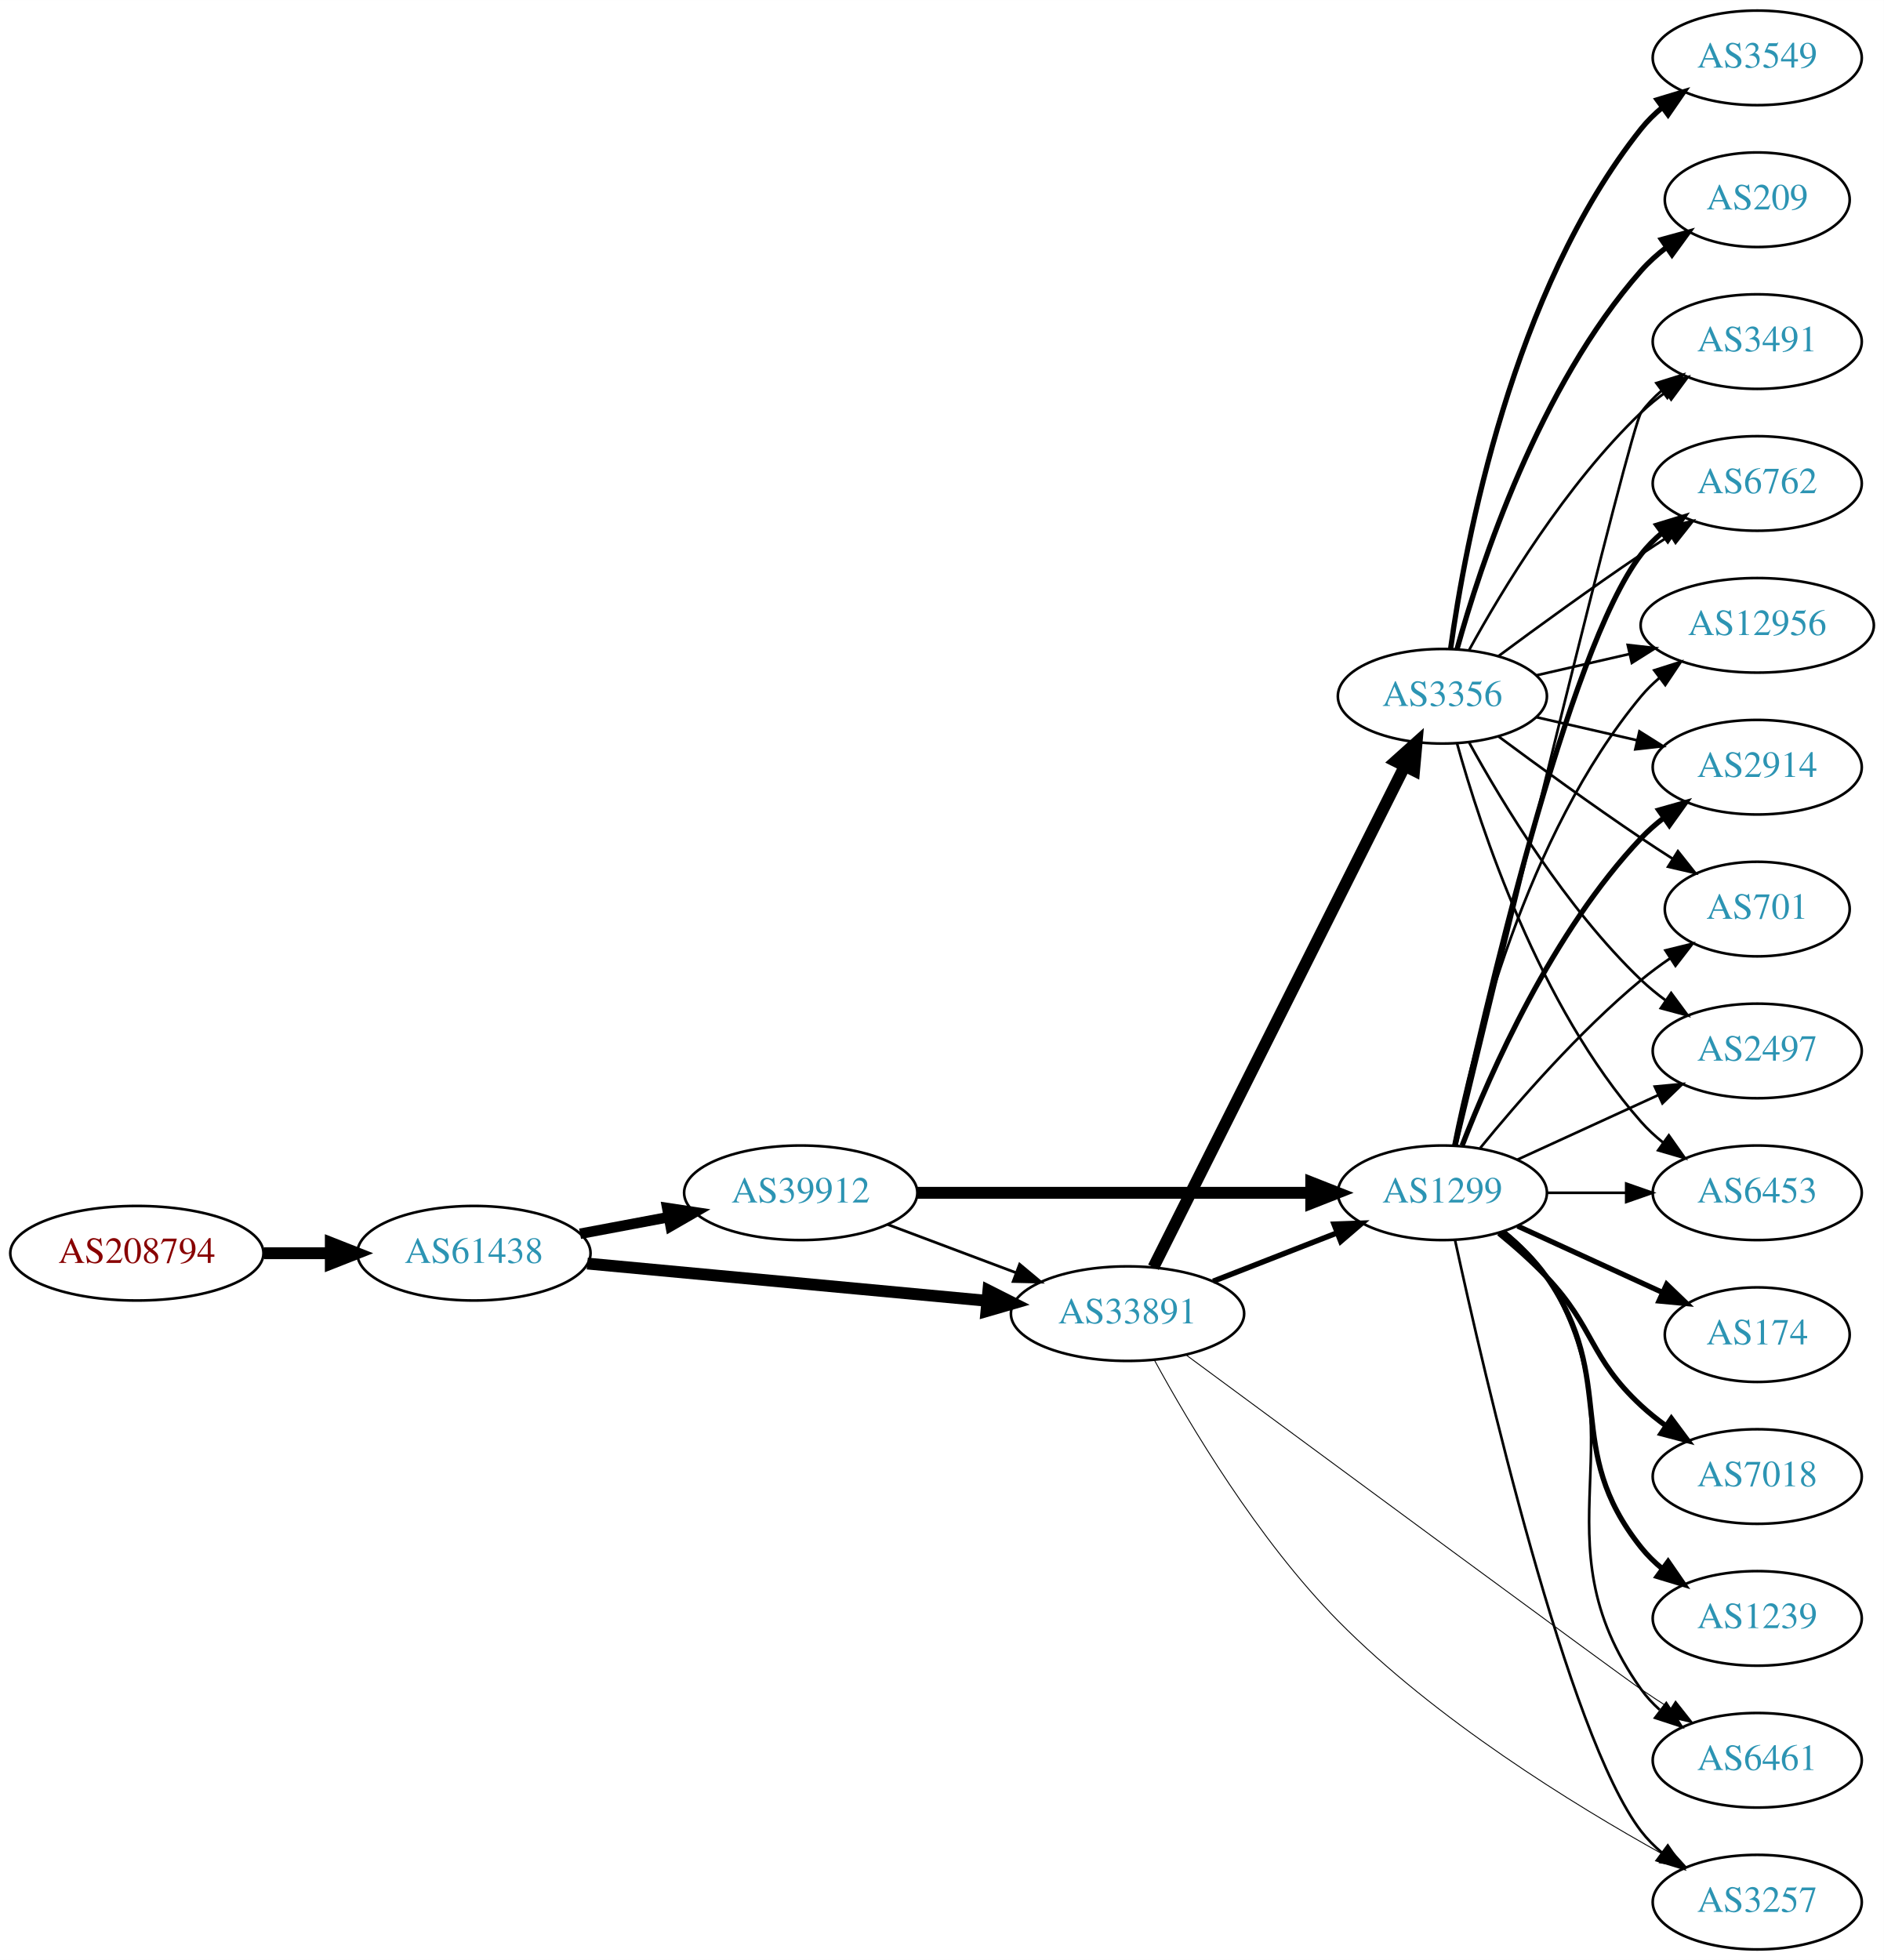
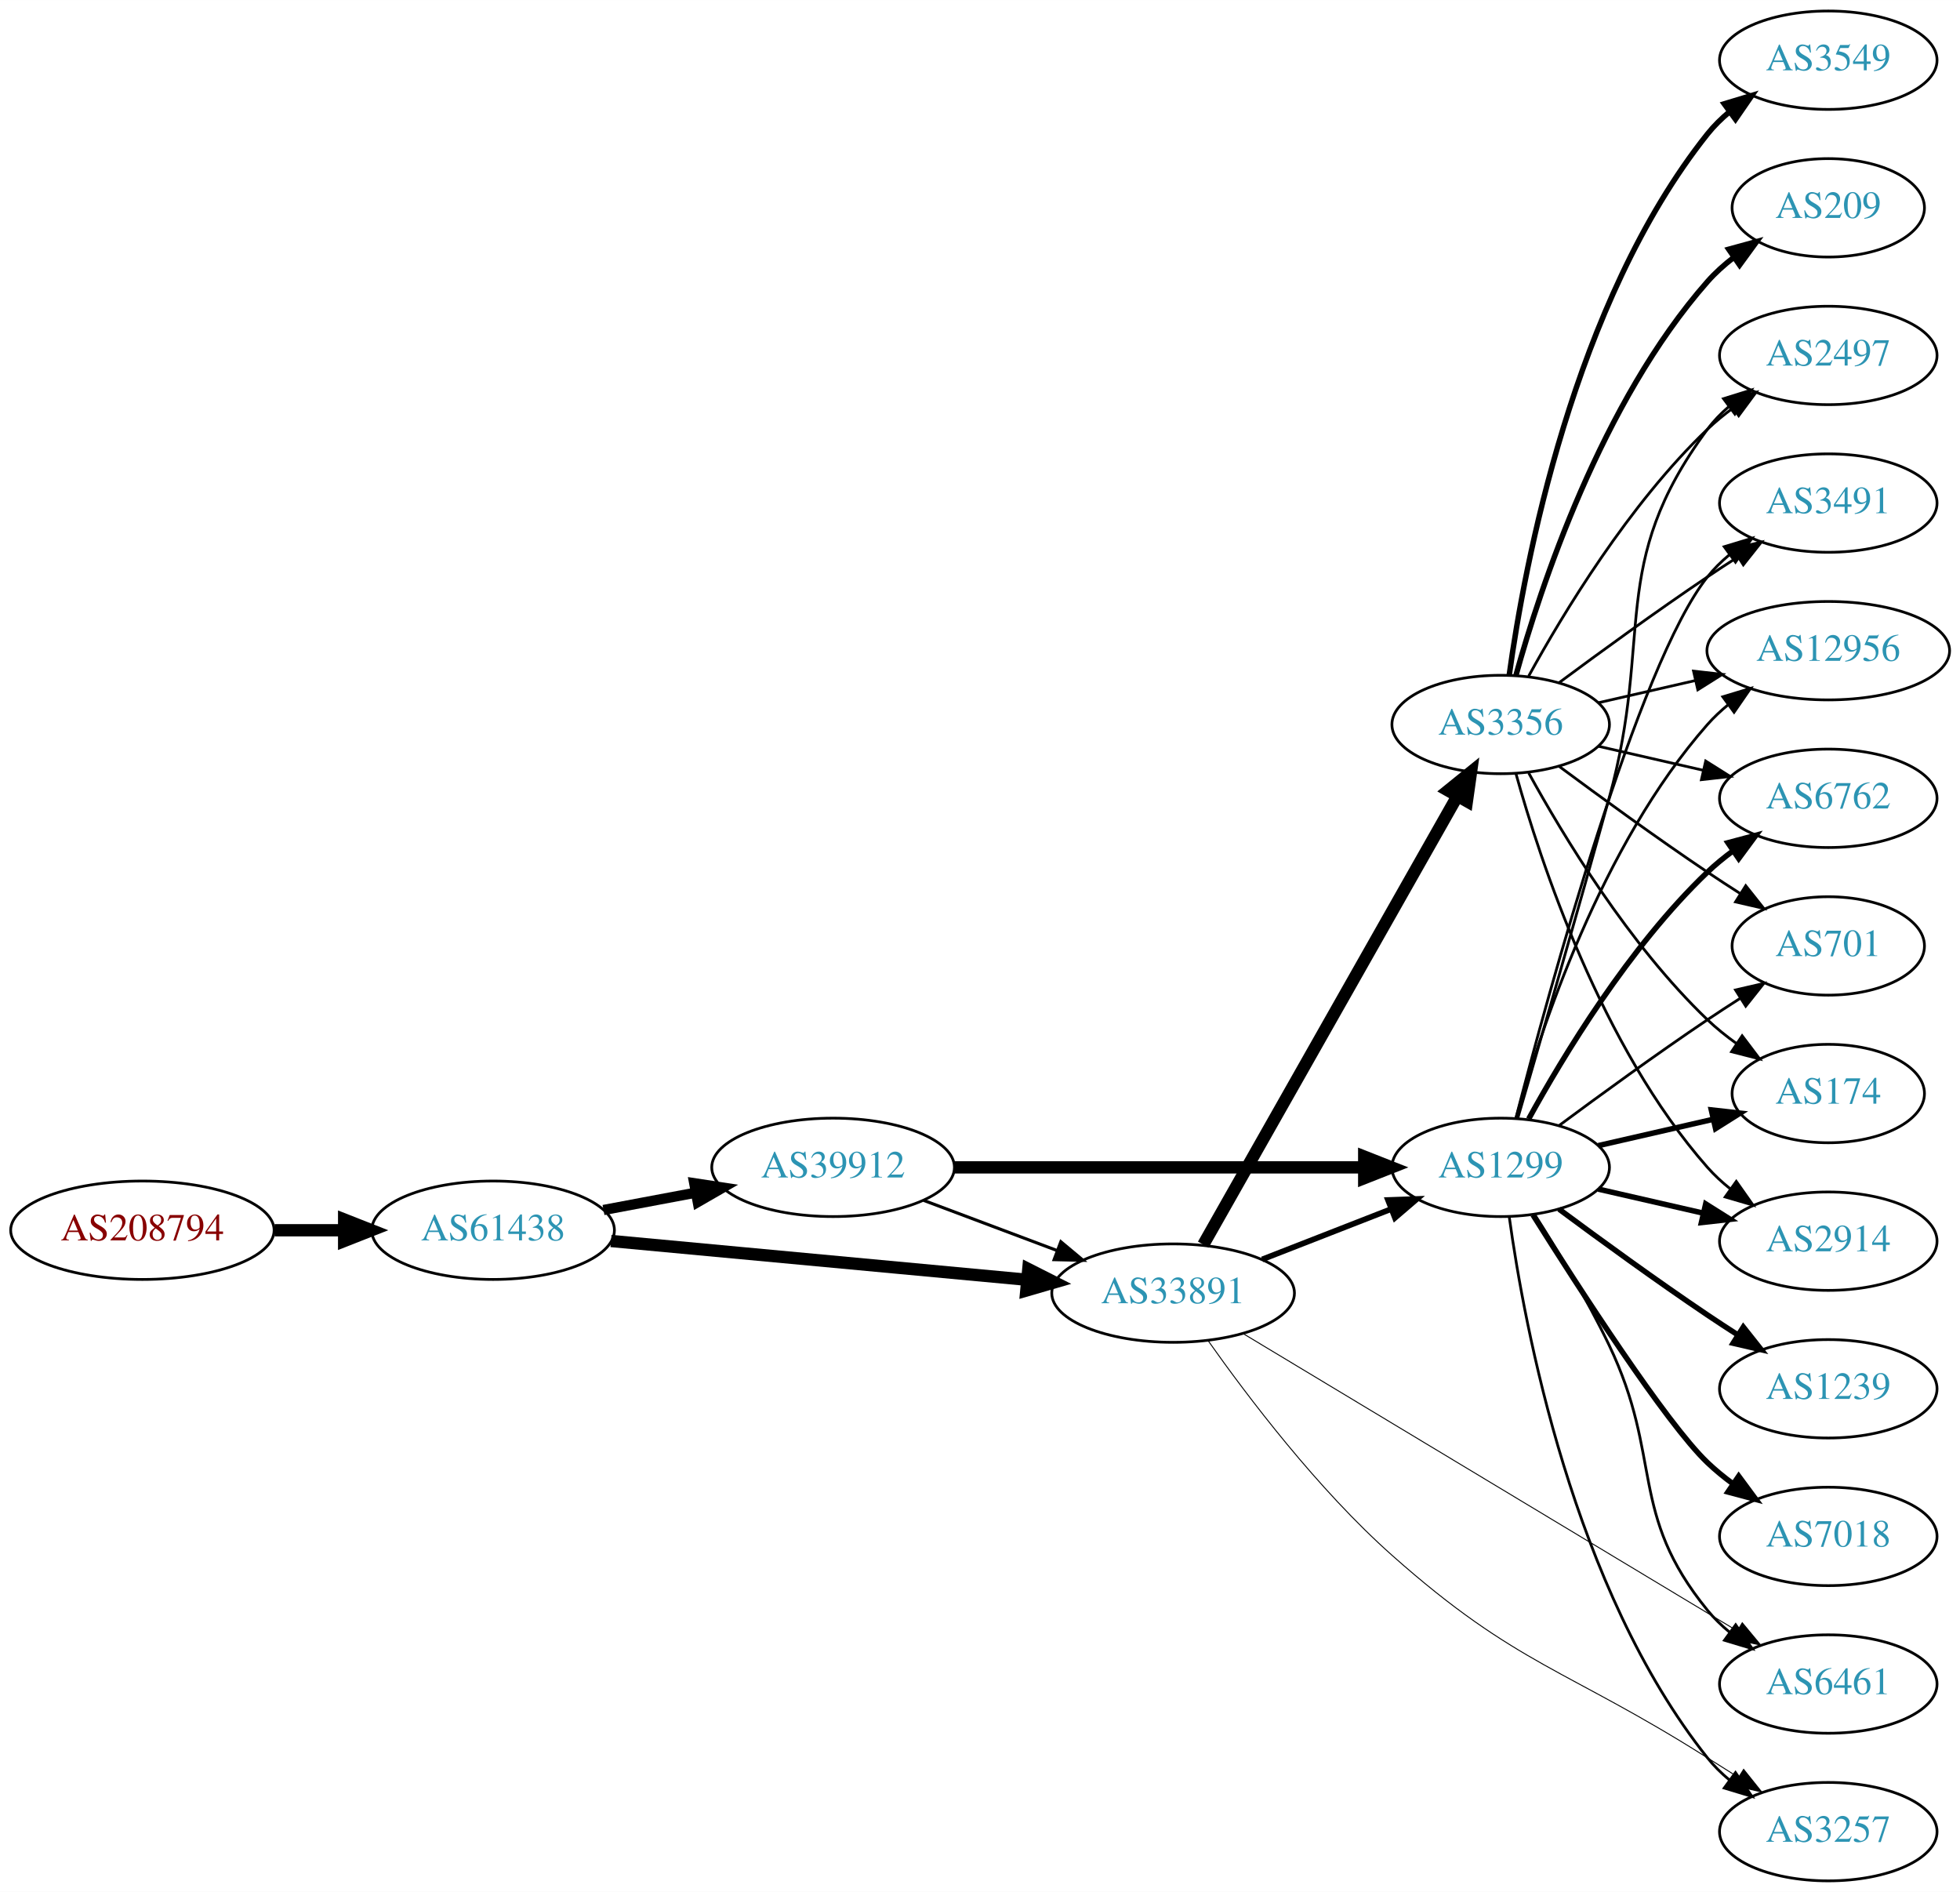
- <svg xmlns="http://www.w3.org/2000/svg" xmlns:xlink="http://www.w3.org/1999/xlink" width="717pt" height="746pt" viewBox="0.00 0.00 717.05 746.00">
-   <g id="graph0" class="graph" transform="scale(1 1) rotate(0) translate(4 742)">
-     <polygon fill="white" stroke="none" points="-4,4 -4,-742 713.053,-742 713.053,4 -4,4" />
+ <svg xmlns="http://www.w3.org/2000/svg" xmlns:xlink="http://www.w3.org/1999/xlink" width="717pt" height="692pt" viewBox="0.00 0.00 717.05 692.00">
+   <g id="graph0" class="graph" transform="scale(1 1) rotate(0) translate(4 688)">
+     <polygon fill="white" stroke="none" points="-4,4 -4,-688 713.053,-688 713.053,4 -4,4" />
    <g id="node1" class="node">
      <g id="a_node1">
        <a xlink:href="/asn/208794" xlink:title="AS208794 ~ Wolfgang Michael Brandstaetter [AT]">
-           <ellipse fill="#ffffff" stroke="black" cx="48.096" cy="-265" rx="48.192" ry="18" />
-           <text text-anchor="middle" x="48.096" y="-261.3" font-family="Times,serif" font-size="14.00" fill="#880000">AS208794</text>
+           <ellipse fill="#ffffff" stroke="black" cx="48.096" cy="-238" rx="48.192" ry="18" />
+           <text text-anchor="middle" x="48.096" y="-234.3" font-family="Times,serif" font-size="14.00" fill="#880000">AS208794</text>
        </a>
      </g>
    </g>
    <g id="node2" class="node">
      <g id="a_node2">
        <a xlink:href="/asn/61438" xlink:title="AS61438 ~ ip-it consult GmbH [AT]">
-           <ellipse fill="#ffffff" stroke="black" cx="176.388" cy="-265" rx="44.393" ry="18" />
-           <text text-anchor="middle" x="176.388" y="-261.3" font-family="Times,serif" font-size="14.00" fill="#2c94b3">AS61438</text>
+           <ellipse fill="#ffffff" stroke="black" cx="176.388" cy="-238" rx="44.393" ry="18" />
+           <text text-anchor="middle" x="176.388" y="-234.3" font-family="Times,serif" font-size="14.00" fill="#2c94b3">AS61438</text>
        </a>
      </g>
    </g>
    <g id="edge1" class="edge">
-       <path fill="none" stroke="black" stroke-width="4.5" d="M96.481,-265C104.742,-265 113.386,-265 121.799,-265" />
-       <polygon fill="black" stroke="black" stroke-width="4.5" points="121.904,-268.938 131.904,-265 121.904,-261.063 121.904,-268.938" />
+       <path fill="none" stroke="black" stroke-width="4.5" d="M96.481,-238C104.742,-238 113.386,-238 121.799,-238" />
+       <polygon fill="black" stroke="black" stroke-width="4.5" points="121.904,-241.938 131.904,-238 121.904,-234.063 121.904,-241.938" />
    </g>
    <g id="node3" class="node">
      <g id="a_node3">
-         <a xlink:href="/asn/39912" xlink:title="AS39912 ~ oja.at GmbH [AT]">
-           <ellipse fill="#ffffff" stroke="black" cx="300.78" cy="-288" rx="44.393" ry="18" />
-           <text text-anchor="middle" x="300.78" y="-284.3" font-family="Times,serif" font-size="14.00" fill="#2c94b3">AS39912</text>
+         <a xlink:href="/asn/33891" xlink:title="AS33891 ~ CORE-BACKBONE GMBH GLOBAL NETWORK [DE]">
+           <ellipse fill="#ffffff" stroke="black" cx="425.172" cy="-215" rx="44.393" ry="18" />
+           <text text-anchor="middle" x="425.172" y="-211.3" font-family="Times,serif" font-size="14.00" fill="#2c94b3">AS33891</text>
        </a>
      </g>
    </g>
    <g id="edge2" class="edge">
-       <path fill="none" stroke="black" stroke-width="4" d="M216.787,-272.404C227.487,-274.415 239.211,-276.618 250.388,-278.718" />
-       <polygon fill="black" stroke="black" stroke-width="4" points="249.98,-282.203 260.454,-280.61 251.273,-275.323 249.98,-282.203" />
+       <path fill="none" stroke="black" stroke-width="4.5" d="M219.531,-234.072C261.55,-230.156 326.196,-224.131 371.559,-219.903" />
+       <polygon fill="black" stroke="black" stroke-width="4.5" points="372.198,-223.799 381.789,-218.95 371.467,-215.958 372.198,-223.799" />
    </g>
    <g id="node4" class="node">
      <g id="a_node4">
-         <a xlink:href="/asn/33891" xlink:title="AS33891 ~ CORE-BACKBONE GMBH GLOBAL NETWORK [DE]">
-           <ellipse fill="#ffffff" stroke="black" cx="425.172" cy="-242" rx="44.393" ry="18" />
-           <text text-anchor="middle" x="425.172" y="-238.3" font-family="Times,serif" font-size="14.00" fill="#2c94b3">AS33891</text>
+         <a xlink:href="/asn/39912" xlink:title="AS39912 ~ oja.at GmbH [AT]">
+           <ellipse fill="#ffffff" stroke="black" cx="300.78" cy="-261" rx="44.393" ry="18" />
+           <text text-anchor="middle" x="300.78" y="-257.3" font-family="Times,serif" font-size="14.00" fill="#2c94b3">AS39912</text>
        </a>
      </g>
    </g>
    <g id="edge3" class="edge">
-       <path fill="none" stroke="black" stroke-width="4.5" d="M219.531,-261.072C261.55,-257.156 326.196,-251.131 371.559,-246.903" />
-       <polygon fill="black" stroke="black" stroke-width="4.5" points="372.198,-250.799 381.789,-245.95 371.467,-242.958 372.198,-250.799" />
-     </g>
-     <g id="edge5" class="edge">
-       <path fill="none" stroke="black" stroke-width="1.038" d="M333.937,-275.914C348.835,-270.315 366.721,-263.592 382.627,-257.614" />
-       <polygon fill="black" stroke="black" stroke-width="1.038" points="384.1,-260.8 392.23,-254.005 381.637,-254.247 384.1,-260.8" />
+       <path fill="none" stroke="black" stroke-width="3.75" d="M216.787,-245.404C227.487,-247.415 239.211,-249.618 250.388,-251.718" />
+       <polygon fill="black" stroke="black" stroke-width="3.75" points="249.98,-255.203 260.454,-253.61 251.273,-248.323 249.98,-255.203" />
    </g>
    <g id="node5" class="node">
      <g id="a_node5">
-         <a xlink:href="/asn/1299" xlink:title="AS1299 ~ Telia Carrier [EU]">
-           <ellipse fill="#ffffff" stroke="black" cx="545.014" cy="-288" rx="39.794" ry="18" />
-           <text text-anchor="middle" x="545.014" y="-284.3" font-family="Times,serif" font-size="14.00" fill="#2c94b3">AS1299</text>
+         <a xlink:href="/asn/3356" xlink:title="AS3356 ~ Level 3 Parent, LLC [US]">
+           <ellipse fill="#ffffff" stroke="black" cx="545.014" cy="-423" rx="39.794" ry="18" />
+           <text text-anchor="middle" x="545.014" y="-419.3" font-family="Times,serif" font-size="14.00" fill="#2c94b3">AS3356</text>
        </a>
      </g>
    </g>
    <g id="edge4" class="edge">
-       <path fill="none" stroke="black" stroke-width="4.5" d="M345.086,-288C387.165,-288 450.974,-288 494.918,-288" />
-       <polygon fill="black" stroke="black" stroke-width="4.5" points="495.083,-291.938 505.083,-288 495.083,-284.063 495.083,-291.938" />
-     </g>
-     <g id="edge19" class="edge">
-       <path fill="none" stroke="black" stroke-width="2.077" d="M457.752,-254.327C472.18,-259.96 489.42,-266.689 504.681,-272.646" />
-       <polygon fill="black" stroke="black" stroke-width="2.077" points="503.787,-276.054 514.375,-276.43 506.333,-269.534 503.787,-276.054" />
-     </g>
-     <g id="node9" class="node">
-       <g id="a_node9">
+       <path fill="none" stroke="black" stroke-width="4.5" d="M436.219,-232.734C457.013,-269.436 504.853,-353.877 529.199,-396.85" />
+       <polygon fill="black" stroke="black" stroke-width="4.5" points="525.804,-398.845 534.159,-405.604 532.655,-394.963 525.804,-398.845" />
+     </g>
+     <g id="node6" class="node">
+       <g id="a_node6">
        <a xlink:href="/asn/6461" xlink:title="AS6461 ~ Zayo Bandwidth [US]">
          <ellipse fill="#ffffff" stroke="black" cx="664.857" cy="-72" rx="39.794" ry="18" />
          <text text-anchor="middle" x="664.857" y="-68.3" font-family="Times,serif" font-size="14.00" fill="#2c94b3">AS6461</text>
        </a>
      </g>
    </g>
-     <g id="edge21" class="edge">
-       <path fill="none" stroke="black" stroke-width="0.346" d="M447.313,-226.389C495.874,-190.542 611.905,-104.943 620.661,-99 624.201,-96.597 627.945,-94.139 631.69,-91.731" />
-       <polygon fill="black" stroke="black" stroke-width="0.346" points="633.76,-94.563 640.335,-86.255 630.015,-88.649 633.76,-94.563" />
-     </g>
-     <g id="node15" class="node">
-       <g id="a_node15">
+     <g id="edge5" class="edge">
+       <path fill="none" stroke="black" stroke-width="0.346" d="M450.713,-200.235C493.836,-174.291 583.191,-120.532 631.375,-91.542" />
+       <polygon fill="black" stroke="black" stroke-width="0.346" points="633.391,-94.414 640.155,-86.26 629.782,-88.416 633.391,-94.414" />
+     </g>
+     <g id="node7" class="node">
+       <g id="a_node7">
        <a xlink:href="/asn/3257" xlink:title="AS3257 ~ GTT [DE]">
          <ellipse fill="#ffffff" stroke="black" cx="664.857" cy="-18" rx="39.794" ry="18" />
          <text text-anchor="middle" x="664.857" y="-14.3" font-family="Times,serif" font-size="14.00" fill="#2c94b3">AS3257</text>
        </a>
      </g>
    </g>
+     <g id="edge6" class="edge">
+       <path fill="none" stroke="black" stroke-width="0.346" d="M437.932,-197.671C452.291,-177.311 478.057,-143.236 505.368,-119 550.909,-78.586 569.224,-77.581 620.661,-45 624.275,-42.711 628.066,-40.322 631.837,-37.955" />
+       <polygon fill="black" stroke="black" stroke-width="0.346" points="633.893,-40.797 640.51,-32.522 630.178,-34.864 633.893,-40.797" />
+     </g>
+     <g id="node8" class="node">
+       <g id="a_node8">
+         <a xlink:href="/asn/1299" xlink:title="AS1299 ~ Telia Carrier [EU]">
+           <ellipse fill="#ffffff" stroke="black" cx="545.014" cy="-261" rx="39.794" ry="18" />
+           <text text-anchor="middle" x="545.014" y="-257.3" font-family="Times,serif" font-size="14.00" fill="#2c94b3">AS1299</text>
+         </a>
+       </g>
+     </g>
+     <g id="edge7" class="edge">
+       <path fill="none" stroke="black" stroke-width="2.077" d="M457.752,-227.327C472.18,-232.96 489.42,-239.689 504.681,-245.646" />
+       <polygon fill="black" stroke="black" stroke-width="2.077" points="503.787,-249.054 514.375,-249.43 506.333,-242.534 503.787,-249.054" />
+     </g>
+     <g id="edge18" class="edge">
+       <path fill="none" stroke="black" stroke-width="1.125" d="M333.937,-248.914C348.835,-243.315 366.721,-236.592 382.627,-230.614" />
+       <polygon fill="black" stroke="black" stroke-width="1.125" points="384.1,-233.8 392.23,-227.005 381.637,-227.247 384.1,-233.8" />
+     </g>
+     <g id="edge17" class="edge">
+       <path fill="none" stroke="black" stroke-width="4.5" d="M345.086,-261C387.165,-261 450.974,-261 494.918,-261" />
+       <polygon fill="black" stroke="black" stroke-width="4.5" points="495.083,-264.938 505.083,-261 495.083,-257.063 495.083,-264.938" />
+     </g>
+     <g id="node9" class="node">
+       <g id="a_node9">
+         <a xlink:href="/asn/209" xlink:title="AS209 ~ CenturyLink Communications, LLC [US]">
+           <ellipse fill="#ffffff" stroke="black" cx="664.857" cy="-612" rx="35.194" ry="18" />
+           <text text-anchor="middle" x="664.857" y="-608.3" font-family="Times,serif" font-size="14.00" fill="#2c94b3">AS209</text>
+         </a>
+       </g>
+     </g>
+     <g id="edge8" class="edge">
+       <path fill="none" stroke="black" stroke-width="2" d="M550.587,-440.946C559.493,-472.995 581.777,-540.842 620.661,-585 623.488,-588.211 626.789,-591.172 630.284,-593.864" />
+       <polygon fill="black" stroke="black" stroke-width="2" points="628.442,-596.845 638.66,-599.645 632.418,-591.084 628.442,-596.845" />
+     </g>
+     <g id="node10" class="node">
+       <g id="a_node10">
+         <a xlink:href="/asn/2914" xlink:title="AS2914 ~ NTT America, Inc. [US]">
+           <ellipse fill="#ffffff" stroke="black" cx="664.857" cy="-234" rx="39.794" ry="18" />
+           <text text-anchor="middle" x="664.857" y="-230.3" font-family="Times,serif" font-size="14.00" fill="#2c94b3">AS2914</text>
+         </a>
+       </g>
+     </g>
+     <g id="edge9" class="edge">
+       <path fill="none" stroke="black" d="M550.587,-405.054C559.493,-373.005 581.777,-305.158 620.661,-261 623.145,-258.179 625.995,-255.551 629.02,-253.129" />
+       <polygon fill="black" stroke="black" points="631.206,-255.869 637.309,-247.209 627.138,-250.172 631.206,-255.869" />
+     </g>
+     <g id="node11" class="node">
+       <g id="a_node11">
+         <a xlink:href="/asn/2497" xlink:title="AS2497 ~ Internet Initiative Japan Inc. [JP]">
+           <ellipse fill="#ffffff" stroke="black" cx="664.857" cy="-558" rx="39.794" ry="18" />
+           <text text-anchor="middle" x="664.857" y="-554.3" font-family="Times,serif" font-size="14.00" fill="#2c94b3">AS2497</text>
+         </a>
+       </g>
+     </g>
+     <g id="edge10" class="edge">
+       <path fill="none" stroke="black" d="M555.256,-440.713C567.801,-463.561 591.978,-503.611 620.661,-531 623.529,-533.739 626.718,-536.347 630.027,-538.785" />
+       <polygon fill="black" stroke="black" points="628.151,-541.742 638.386,-544.477 632.09,-535.956 628.151,-541.742" />
+     </g>
+     <g id="node12" class="node">
+       <g id="a_node12">
+         <a xlink:href="/asn/3491" xlink:title="AS3491 ~ PCCW Global, Inc. [US]">
+           <ellipse fill="#ffffff" stroke="black" cx="664.857" cy="-504" rx="39.794" ry="18" />
+           <text text-anchor="middle" x="664.857" y="-500.3" font-family="Times,serif" font-size="14.00" fill="#2c94b3">AS3491</text>
+         </a>
+       </g>
+     </g>
+     <g id="edge11" class="edge">
+       <path fill="none" stroke="black" d="M566.345,-438.277C581.207,-449.304 601.952,-464.407 620.661,-477 624.21,-479.389 627.96,-481.839 631.709,-484.242" />
+       <polygon fill="black" stroke="black" points="630.035,-487.325 640.357,-489.712 633.777,-481.409 630.035,-487.325" />
+     </g>
+     <g id="node13" class="node">
+       <g id="a_node13">
+         <a xlink:href="/asn/3549" xlink:title="AS3549 ~ Level 3 Parent, LLC [US]">
+           <ellipse fill="#ffffff" stroke="black" cx="664.857" cy="-666" rx="39.794" ry="18" />
+           <text text-anchor="middle" x="664.857" y="-662.3" font-family="Times,serif" font-size="14.00" fill="#2c94b3">AS3549</text>
+         </a>
+       </g>
+     </g>
+     <g id="edge12" class="edge">
+       <path fill="none" stroke="black" stroke-width="2" d="M548.154,-441.17C553.654,-480.974 571.479,-577.233 620.661,-639 623.002,-641.94 625.757,-644.649 628.722,-647.121" />
+       <polygon fill="black" stroke="black" stroke-width="2" points="626.788,-650.042 636.929,-653.11 630.915,-644.388 626.788,-650.042" />
+     </g>
+     <g id="node14" class="node">
+       <g id="a_node14">
+         <a xlink:href="/asn/12956" xlink:title="AS12956 ~ TELXIUS [ES]">
+           <ellipse fill="#ffffff" stroke="black" cx="664.857" cy="-450" rx="44.393" ry="18" />
+           <text text-anchor="middle" x="664.857" y="-446.3" font-family="Times,serif" font-size="14.00" fill="#2c94b3">AS12956</text>
+         </a>
+       </g>
+     </g>
+     <g id="edge13" class="edge">
+       <path fill="none" stroke="black" d="M580.734,-430.955C591.872,-433.507 604.407,-436.379 616.3,-439.104" />
+       <polygon fill="black" stroke="black" points="615.566,-442.526 626.095,-441.348 617.129,-435.703 615.566,-442.526" />
+     </g>
+     <g id="node15" class="node">
+       <g id="a_node15">
+         <a xlink:href="/asn/6762" xlink:title="AS6762 ~ TELECOM ITALIA SPARKLE S.p.A. [IT]">
+           <ellipse fill="#ffffff" stroke="black" cx="664.857" cy="-396" rx="39.794" ry="18" />
+           <text text-anchor="middle" x="664.857" y="-392.3" font-family="Times,serif" font-size="14.00" fill="#2c94b3">AS6762</text>
+         </a>
+       </g>
+     </g>
+     <g id="edge14" class="edge">
+       <path fill="none" stroke="black" d="M580.734,-415.045C592.734,-412.296 606.354,-409.175 619.047,-406.267" />
+       <polygon fill="black" stroke="black" points="620.013,-409.636 628.979,-403.991 618.45,-402.813 620.013,-409.636" />
+     </g>
+     <g id="node16" class="node">
+       <g id="a_node16">
+         <a xlink:href="/asn/701" xlink:title="AS701 ~ UUNET [US]">
+           <ellipse fill="#ffffff" stroke="black" cx="664.857" cy="-342" rx="35.194" ry="18" />
+           <text text-anchor="middle" x="664.857" y="-338.3" font-family="Times,serif" font-size="14.00" fill="#2c94b3">AS701</text>
+         </a>
+       </g>
+     </g>
+     <g id="edge15" class="edge">
+       <path fill="none" stroke="black" d="M566.345,-407.723C581.207,-396.696 601.952,-381.593 620.661,-369 624.478,-366.431 628.528,-363.79 632.559,-361.214" />
+       <polygon fill="black" stroke="black" points="634.663,-364.025 641.253,-355.729 630.928,-358.105 634.663,-364.025" />
+     </g>
+     <g id="node17" class="node">
+       <g id="a_node17">
+         <a xlink:href="/asn/174" xlink:title="AS174 ~ Cogent Communications [US]">
+           <ellipse fill="#ffffff" stroke="black" cx="664.857" cy="-288" rx="35.194" ry="18" />
+           <text text-anchor="middle" x="664.857" y="-284.3" font-family="Times,serif" font-size="14.00" fill="#2c94b3">AS174</text>
+         </a>
+       </g>
+     </g>
+     <g id="edge16" class="edge">
+       <path fill="none" stroke="black" d="M555.256,-405.287C567.801,-382.439 591.978,-342.389 620.661,-315 623.915,-311.893 627.582,-308.954 631.368,-306.24" />
+       <polygon fill="black" stroke="black" points="633.346,-309.128 639.736,-300.678 629.471,-303.299 633.346,-309.128" />
+     </g>
    <g id="edge20" class="edge">
-       <path fill="none" stroke="black" stroke-width="0.346" d="M435.423,-224.272C448.672,-199.987 474.847,-155.876 505.368,-125 542.488,-87.448 594.659,-55.256 628.851,-36.258" />
-       <polygon fill="black" stroke="black" stroke-width="0.346" points="630.899,-39.128 637.991,-31.256 627.538,-32.987 630.899,-39.128" />
+       <path fill="none" stroke="black" d="M557.397,-243.817C565.61,-230.979 576.621,-212.82 584.661,-196 604.492,-154.512 591.612,-134.647 620.661,-99 623.035,-96.086 625.812,-93.396 628.792,-90.935" />
+       <polygon fill="black" stroke="black" points="630.983,-93.669 637.017,-84.961 626.869,-88.006 630.983,-93.669" />
+     </g>
+     <g id="edge23" class="edge">
+       <path fill="none" stroke="black" d="M548.154,-242.83C553.654,-203.026 571.479,-106.767 620.661,-45 623.002,-42.06 625.757,-39.351 628.722,-36.879" />
+       <polygon fill="black" stroke="black" points="630.915,-39.612 636.929,-30.89 626.788,-33.958 630.915,-39.612" />
+     </g>
+     <g id="edge28" class="edge">
+       <path fill="none" stroke="black" stroke-width="2" d="M580.734,-253.045C592.734,-250.296 606.354,-247.175 619.047,-244.267" />
+       <polygon fill="black" stroke="black" stroke-width="2" points="620.013,-247.636 628.979,-241.991 618.45,-240.813 620.013,-247.636" />
+     </g>
+     <g id="edge29" class="edge">
+       <path fill="none" stroke="black" d="M551.244,-278.877C558.772,-304.695 573.033,-353.939 584.661,-396 601.207,-455.852 583.758,-481.059 620.661,-531 622.895,-534.023 625.577,-536.786 628.498,-539.293" />
+       <polygon fill="black" stroke="black" points="626.524,-542.186 636.642,-545.331 630.693,-536.563 626.524,-542.186" />
+     </g>
+     <g id="edge19" class="edge">
+       <path fill="none" stroke="black" d="M550.532,-278.842C562.382,-324.647 595.205,-445.03 620.661,-477 623.002,-479.94 625.757,-482.649 628.722,-485.121" />
+       <polygon fill="black" stroke="black" points="626.788,-488.042 636.929,-491.11 630.915,-482.388 626.788,-488.042" />
+     </g>
+     <g id="edge27" class="edge">
+       <path fill="none" stroke="black" d="M550.587,-278.946C559.493,-310.995 581.777,-378.842 620.661,-423 622.951,-425.601 625.553,-428.038 628.316,-430.301" />
+       <polygon fill="black" stroke="black" points="626.269,-433.14 636.41,-436.208 630.395,-427.485 626.269,-433.14" />
+     </g>
+     <g id="edge21" class="edge">
+       <path fill="none" stroke="black" stroke-width="2" d="M555.256,-278.713C567.801,-301.561 591.978,-341.611 620.661,-369 623.529,-371.739 626.718,-374.347 630.027,-376.785" />
+       <polygon fill="black" stroke="black" stroke-width="2" points="628.151,-379.742 638.386,-382.477 632.09,-373.956 628.151,-379.742" />
+     </g>
+     <g id="edge25" class="edge">
+       <path fill="none" stroke="black" d="M566.345,-276.277C581.207,-287.304 601.952,-302.407 620.661,-315 624.478,-317.569 628.528,-320.21 632.559,-322.786" />
+       <polygon fill="black" stroke="black" points="630.928,-325.895 641.253,-328.271 634.663,-319.975 630.928,-325.895" />
+     </g>
+     <g id="edge22" class="edge">
+       <path fill="none" stroke="black" stroke-width="2" d="M580.734,-268.955C593.826,-271.955 608.848,-275.396 622.489,-278.522" />
+       <polygon fill="black" stroke="black" stroke-width="2" points="622.067,-282.016 632.596,-280.838 623.631,-275.193 622.067,-282.016" />
    </g>
    <g id="node18" class="node">
      <g id="a_node18">
-         <a xlink:href="/asn/3356" xlink:title="AS3356 ~ Level 3 Parent, LLC [US]">
-           <ellipse fill="#ffffff" stroke="black" cx="545.014" cy="-477" rx="39.794" ry="18" />
-           <text text-anchor="middle" x="545.014" y="-473.3" font-family="Times,serif" font-size="14.00" fill="#2c94b3">AS3356</text>
-         </a>
-       </g>
-     </g>
-     <g id="edge18" class="edge">
-       <path fill="none" stroke="black" stroke-width="4.5" d="M435.029,-259.663C455.511,-300.507 506.249,-401.689 530.581,-450.211" />
-       <polygon fill="black" stroke="black" stroke-width="4.5" points="527.213,-452.278 535.215,-459.452 534.252,-448.748 527.213,-452.278" />
-     </g>
-     <g id="node6" class="node">
-       <g id="a_node6">
-         <a xlink:href="/asn/174" xlink:title="AS174 ~ Cogent Communications [US]">
-           <ellipse fill="#ffffff" stroke="black" cx="664.857" cy="-234" rx="35.194" ry="18" />
-           <text text-anchor="middle" x="664.857" y="-230.3" font-family="Times,serif" font-size="14.00" fill="#2c94b3">AS174</text>
-         </a>
-       </g>
-     </g>
-     <g id="edge6" class="edge">
-       <path fill="none" stroke="black" stroke-width="2" d="M573.643,-275.339C590.059,-267.817 611.041,-258.202 628.638,-250.139" />
-       <polygon fill="black" stroke="black" stroke-width="2" points="630.382,-253.189 638.015,-245.842 627.466,-246.826 630.382,-253.189" />
-     </g>
-     <g id="node7" class="node">
-       <g id="a_node7">
-         <a xlink:href="/asn/3491" xlink:title="AS3491 ~ PCCW Global, Inc. [US]">
-           <ellipse fill="#ffffff" stroke="black" cx="664.857" cy="-612" rx="39.794" ry="18" />
-           <text text-anchor="middle" x="664.857" y="-608.3" font-family="Times,serif" font-size="14.00" fill="#2c94b3">AS3491</text>
-         </a>
-       </g>
-     </g>
-     <g id="edge7" class="edge">
-       <path fill="none" stroke="black" d="M550.388,-306.173C565.733,-369.823 616.417,-579.17 620.661,-585 622.873,-588.039 625.541,-590.813 628.453,-593.326" />
-       <polygon fill="black" stroke="black" points="626.471,-596.214 636.583,-599.373 630.648,-590.597 626.471,-596.214" />
-     </g>
-     <g id="node8" class="node">
-       <g id="a_node8">
        <a xlink:href="/asn/7018" xlink:title="AS7018 ~ AT&amp;T Services, Inc. [US]">
-           <ellipse fill="#ffffff" stroke="black" cx="664.857" cy="-180" rx="39.794" ry="18" />
-           <text text-anchor="middle" x="664.857" y="-176.3" font-family="Times,serif" font-size="14.00" fill="#2c94b3">AS7018</text>
-         </a>
-       </g>
-     </g>
-     <g id="edge8" class="edge">
-       <path fill="none" stroke="black" stroke-width="2" d="M566.503,-272.604C572.623,-267.601 579.161,-261.829 584.661,-256 603.208,-236.346 600.849,-225.379 620.661,-207 623.568,-204.303 626.783,-201.722 630.107,-199.3" />
-       <polygon fill="black" stroke="black" stroke-width="2" points="632.166,-202.132 638.486,-193.629 628.242,-196.335 632.166,-202.132" />
-     </g>
-     <g id="edge9" class="edge">
-       <path fill="none" stroke="black" d="M568.904,-273.176C574.816,-268.347 580.639,-262.526 584.661,-256 622.22,-195.055 579.137,-157.315 620.661,-99 622.662,-96.19 625.055,-93.61 627.675,-91.255" />
-       <polygon fill="black" stroke="black" points="630.228,-93.709 636.051,-84.858 625.979,-88.146 630.228,-93.709" />
-     </g>
-     <g id="node10" class="node">
-       <g id="a_node10">
-         <a xlink:href="/asn/1239" xlink:title="AS1239 ~ Sprint [US]">
          <ellipse fill="#ffffff" stroke="black" cx="664.857" cy="-126" rx="39.794" ry="18" />
-           <text text-anchor="middle" x="664.857" y="-122.3" font-family="Times,serif" font-size="14.00" fill="#2c94b3">AS1239</text>
-         </a>
-       </g>
-     </g>
-     <g id="edge10" class="edge">
-       <path fill="none" stroke="black" stroke-width="2" d="M568.043,-273.203C574.079,-268.302 580.184,-262.436 584.661,-256 612.351,-216.189 590.388,-190.883 620.661,-153 623.007,-150.064 625.765,-147.358 628.733,-144.888" />
-       <polygon fill="black" stroke="black" stroke-width="2" points="630.925,-147.621 636.942,-138.901 626.8,-141.965 630.925,-147.621" />
-     </g>
-     <g id="node11" class="node">
-       <g id="a_node11">
-         <a xlink:href="/asn/6762" xlink:title="AS6762 ~ TELECOM ITALIA SPARKLE S.p.A. [IT]">
-           <ellipse fill="#ffffff" stroke="black" cx="664.857" cy="-558" rx="39.794" ry="18" />
-           <text text-anchor="middle" x="664.857" y="-554.3" font-family="Times,serif" font-size="14.00" fill="#2c94b3">AS6762</text>
-         </a>
-       </g>
-     </g>
-     <g id="edge11" class="edge">
-       <path fill="none" stroke="black" stroke-width="2" d="M549.875,-306.225C560.744,-356.271 592.631,-494.516 620.661,-531 622.951,-533.981 625.671,-536.716 628.615,-539.205" />
-       <polygon fill="black" stroke="black" stroke-width="2" points="626.662,-542.113 636.791,-545.218 630.809,-536.473 626.662,-542.113" />
-     </g>
-     <g id="node12" class="node">
-       <g id="a_node12">
-         <a xlink:href="/asn/12956" xlink:title="AS12956 ~ TELXIUS [ES]">
-           <ellipse fill="#ffffff" stroke="black" cx="664.857" cy="-504" rx="44.393" ry="18" />
-           <text text-anchor="middle" x="664.857" y="-500.3" font-family="Times,serif" font-size="14.00" fill="#2c94b3">AS12956</text>
-         </a>
-       </g>
-     </g>
-     <g id="edge12" class="edge">
-       <path fill="none" stroke="black" d="M549.213,-306.073C556.376,-342.141 576.651,-424.125 620.661,-477 622.754,-479.515 625.145,-481.867 627.703,-484.051" />
-       <polygon fill="black" stroke="black" points="625.652,-486.887 635.751,-490.091 629.854,-481.289 625.652,-486.887" />
-     </g>
-     <g id="node13" class="node">
-       <g id="a_node13">
-         <a xlink:href="/asn/2914" xlink:title="AS2914 ~ NTT America, Inc. [US]">
-           <ellipse fill="#ffffff" stroke="black" cx="664.857" cy="-450" rx="39.794" ry="18" />
-           <text text-anchor="middle" x="664.857" y="-446.3" font-family="Times,serif" font-size="14.00" fill="#2c94b3">AS2914</text>
-         </a>
-       </g>
-     </g>
-     <g id="edge13" class="edge">
-       <path fill="none" stroke="black" stroke-width="2" d="M552.537,-305.994C563.288,-333.728 586.945,-387.429 620.661,-423 623.247,-425.728 626.164,-428.294 629.232,-430.677" />
-       <polygon fill="black" stroke="black" stroke-width="2" points="627.386,-433.658 637.581,-436.543 631.411,-427.93 627.386,-433.658" />
-     </g>
-     <g id="node14" class="node">
-       <g id="a_node14">
-         <a xlink:href="/asn/701" xlink:title="AS701 ~ UUNET [US]">
-           <ellipse fill="#ffffff" stroke="black" cx="664.857" cy="-396" rx="35.194" ry="18" />
-           <text text-anchor="middle" x="664.857" y="-392.3" font-family="Times,serif" font-size="14.00" fill="#2c94b3">AS701</text>
-         </a>
-       </g>
-     </g>
-     <g id="edge14" class="edge">
-       <path fill="none" stroke="black" d="M559.433,-305.065C573.548,-322.375 596.963,-349.345 620.661,-369 624.124,-371.872 627.917,-374.669 631.771,-377.308" />
-       <polygon fill="black" stroke="black" points="629.914,-380.275 640.204,-382.797 633.732,-374.408 629.914,-380.275" />
-     </g>
-     <g id="edge15" class="edge">
-       <path fill="none" stroke="black" d="M549.875,-269.775C560.744,-219.729 592.631,-81.484 620.661,-45 622.951,-42.02 625.671,-39.284 628.615,-36.795" />
-       <polygon fill="black" stroke="black" points="630.809,-39.527 636.791,-30.782 626.662,-33.888 630.809,-39.527" />
-     </g>
-     <g id="node16" class="node">
-       <g id="a_node16">
-         <a xlink:href="/asn/2497" xlink:title="AS2497 ~ Internet Initiative Japan Inc. [JP]">
-           <ellipse fill="#ffffff" stroke="black" cx="664.857" cy="-342" rx="39.794" ry="18" />
-           <text text-anchor="middle" x="664.857" y="-338.3" font-family="Times,serif" font-size="14.00" fill="#2c94b3">AS2497</text>
-         </a>
-       </g>
-     </g>
-     <g id="edge16" class="edge">
-       <path fill="none" stroke="black" d="M573.643,-300.661C589.6,-307.973 609.871,-317.261 627.154,-325.181" />
-       <polygon fill="black" stroke="black" points="625.852,-328.435 636.401,-329.419 628.768,-322.071 625.852,-328.435" />
-     </g>
-     <g id="node17" class="node">
-       <g id="a_node17">
-         <a xlink:href="/asn/6453" xlink:title="AS6453 ~ TATA COMMUNICATIONS (AMERICA) INC [US]">
-           <ellipse fill="#ffffff" stroke="black" cx="664.857" cy="-288" rx="39.794" ry="18" />
-           <text text-anchor="middle" x="664.857" y="-284.3" font-family="Times,serif" font-size="14.00" fill="#2c94b3">AS6453</text>
-         </a>
-       </g>
-     </g>
-     <g id="edge17" class="edge">
-       <path fill="none" stroke="black" d="M584.927,-288C594.48,-288 604.83,-288 614.793,-288" />
-       <polygon fill="black" stroke="black" points="614.985,-291.5 624.985,-288 614.985,-284.5 614.985,-291.5" />
+           <text text-anchor="middle" x="664.857" y="-122.3" font-family="Times,serif" font-size="14.00" fill="#2c94b3">AS7018</text>
+         </a>
+       </g>
    </g>
    <g id="edge24" class="edge">
-       <path fill="none" stroke="black" d="M555.256,-494.713C567.801,-517.561 591.978,-557.611 620.661,-585 623.529,-587.739 626.718,-590.347 630.027,-592.785" />
-       <polygon fill="black" stroke="black" points="628.151,-595.742 638.386,-598.477 632.09,-589.956 628.151,-595.742" />
-     </g>
-     <g id="edge30" class="edge">
-       <path fill="none" stroke="black" d="M566.345,-492.277C581.207,-503.304 601.952,-518.407 620.661,-531 624.21,-533.389 627.96,-535.839 631.709,-538.242" />
-       <polygon fill="black" stroke="black" points="630.035,-541.325 640.357,-543.712 633.777,-535.409 630.035,-541.325" />
-     </g>
-     <g id="edge25" class="edge">
-       <path fill="none" stroke="black" d="M580.734,-484.955C591.872,-487.507 604.407,-490.379 616.3,-493.104" />
-       <polygon fill="black" stroke="black" points="615.566,-496.526 626.095,-495.348 617.129,-489.703 615.566,-496.526" />
-     </g>
-     <g id="edge29" class="edge">
-       <path fill="none" stroke="black" d="M580.734,-469.045C592.734,-466.296 606.354,-463.175 619.047,-460.267" />
-       <polygon fill="black" stroke="black" points="620.013,-463.636 628.979,-457.991 618.45,-456.813 620.013,-463.636" />
-     </g>
-     <g id="edge23" class="edge">
-       <path fill="none" stroke="black" d="M566.345,-461.723C581.207,-450.696 601.952,-435.593 620.661,-423 624.478,-420.431 628.528,-417.79 632.559,-415.214" />
-       <polygon fill="black" stroke="black" points="634.663,-418.025 641.253,-409.729 630.928,-412.105 634.663,-418.025" />
-     </g>
-     <g id="edge26" class="edge">
-       <path fill="none" stroke="black" d="M555.256,-459.287C567.801,-436.439 591.978,-396.389 620.661,-369 623.529,-366.261 626.718,-363.653 630.027,-361.215" />
-       <polygon fill="black" stroke="black" points="632.09,-364.044 638.386,-355.523 628.151,-358.258 632.09,-364.044" />
-     </g>
-     <g id="edge28" class="edge">
-       <path fill="none" stroke="black" d="M550.587,-459.054C559.493,-427.005 581.777,-359.158 620.661,-315 623.145,-312.179 625.995,-309.551 629.02,-307.129" />
-       <polygon fill="black" stroke="black" points="631.206,-309.869 637.309,-301.209 627.138,-304.172 631.206,-309.869" />
+       <path fill="none" stroke="black" stroke-width="2" d="M556.808,-243.613C573.568,-216.939 605.495,-167.482 620.661,-153 623.529,-150.261 626.718,-147.653 630.027,-145.215" />
+       <polygon fill="black" stroke="black" stroke-width="2" points="632.09,-148.044 638.386,-139.523 628.151,-142.258 632.09,-148.044" />
    </g>
    <g id="node19" class="node">
      <g id="a_node19">
-         <a xlink:href="/asn/3549" xlink:title="AS3549 ~ Level 3 Parent, LLC [US]">
-           <ellipse fill="#ffffff" stroke="black" cx="664.857" cy="-720" rx="39.794" ry="18" />
-           <text text-anchor="middle" x="664.857" y="-716.3" font-family="Times,serif" font-size="14.00" fill="#2c94b3">AS3549</text>
-         </a>
-       </g>
-     </g>
-     <g id="edge22" class="edge">
-       <path fill="none" stroke="black" stroke-width="2" d="M548.154,-495.17C553.654,-534.974 571.479,-631.233 620.661,-693 623.002,-695.94 625.757,-698.649 628.722,-701.121" />
-       <polygon fill="black" stroke="black" stroke-width="2" points="626.788,-704.042 636.929,-707.11 630.915,-698.388 626.788,-704.042" />
-     </g>
-     <g id="node20" class="node">
-       <g id="a_node20">
-         <a xlink:href="/asn/209" xlink:title="AS209 ~ CenturyLink Communications, LLC [US]">
-           <ellipse fill="#ffffff" stroke="black" cx="664.857" cy="-666" rx="35.194" ry="18" />
-           <text text-anchor="middle" x="664.857" y="-662.3" font-family="Times,serif" font-size="14.00" fill="#2c94b3">AS209</text>
-         </a>
-       </g>
-     </g>
-     <g id="edge27" class="edge">
-       <path fill="none" stroke="black" stroke-width="2" d="M550.587,-494.946C559.493,-526.995 581.777,-594.842 620.661,-639 623.488,-642.211 626.789,-645.172 630.284,-647.864" />
-       <polygon fill="black" stroke="black" stroke-width="2" points="628.442,-650.845 638.66,-653.645 632.418,-645.084 628.442,-650.845" />
+         <a xlink:href="/asn/1239" xlink:title="AS1239 ~ Sprint [US]">
+           <ellipse fill="#ffffff" stroke="black" cx="664.857" cy="-180" rx="39.794" ry="18" />
+           <text text-anchor="middle" x="664.857" y="-176.3" font-family="Times,serif" font-size="14.00" fill="#2c94b3">AS1239</text>
+         </a>
+       </g>
+     </g>
+     <g id="edge26" class="edge">
+       <path fill="none" stroke="black" stroke-width="2" d="M566.345,-245.723C581.207,-234.696 601.952,-219.593 620.661,-207 624.21,-204.611 627.96,-202.161 631.709,-199.758" />
+       <polygon fill="black" stroke="black" stroke-width="2" points="633.777,-202.591 640.357,-194.288 630.035,-196.675 633.777,-202.591" />
    </g>
  </g>
</svg>
